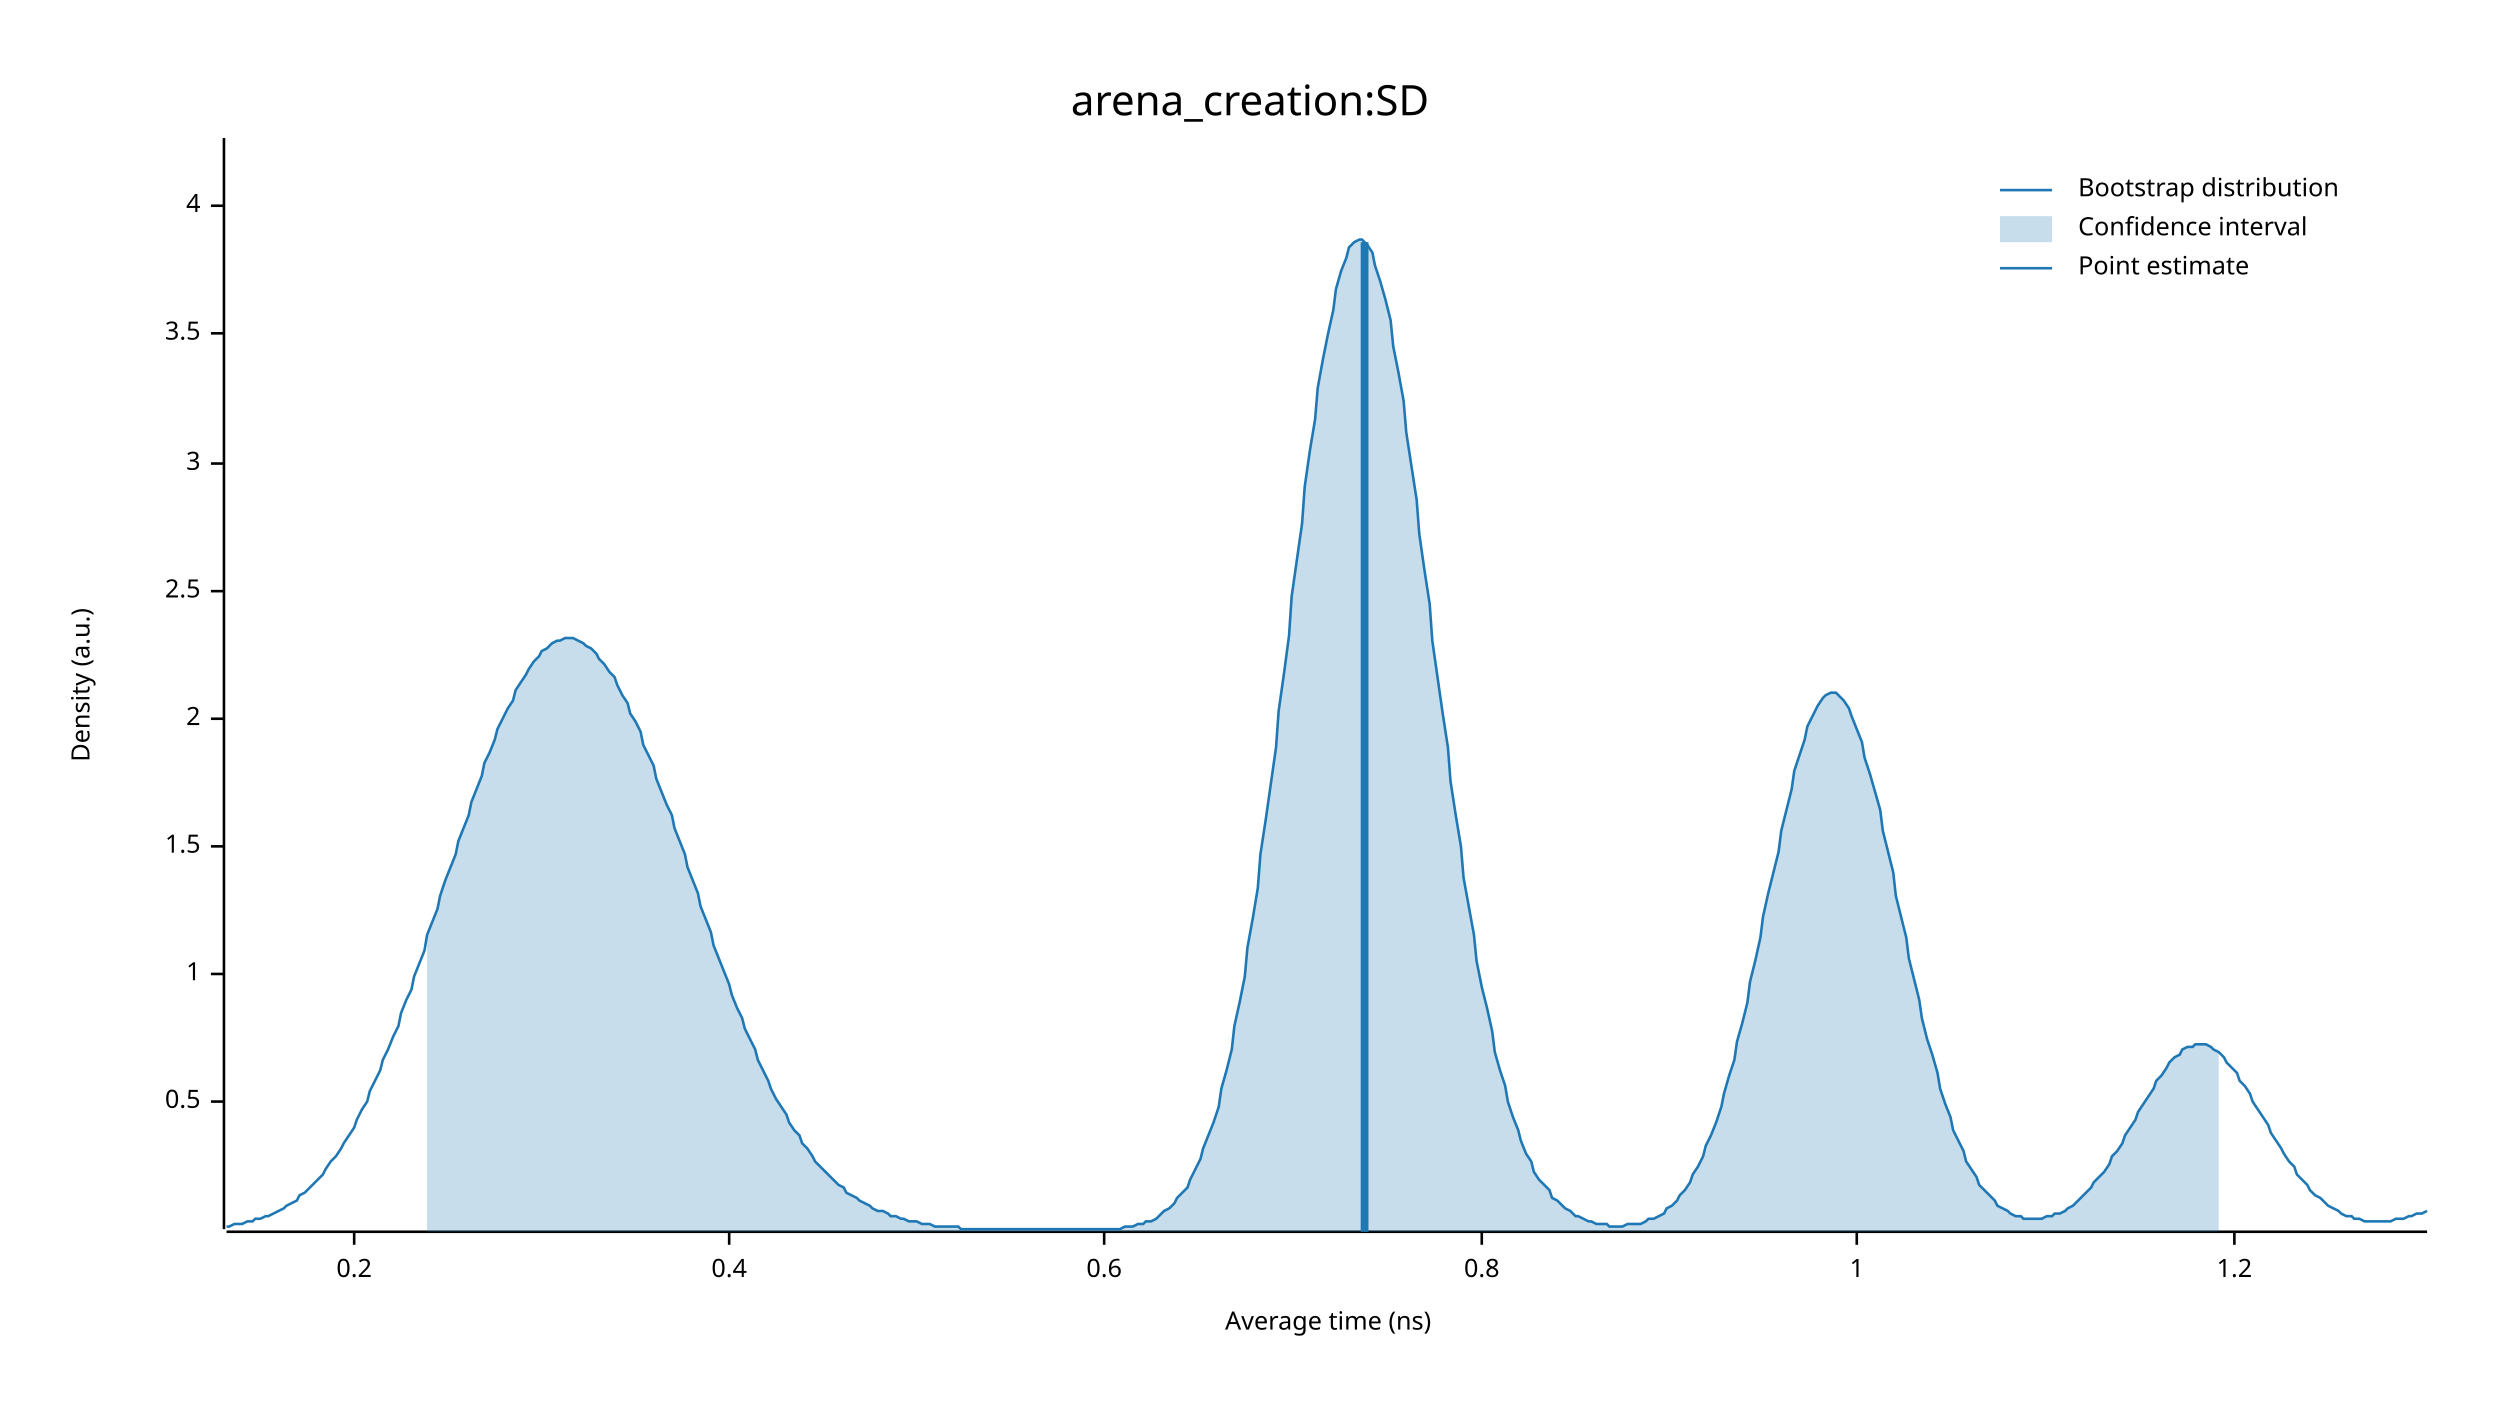
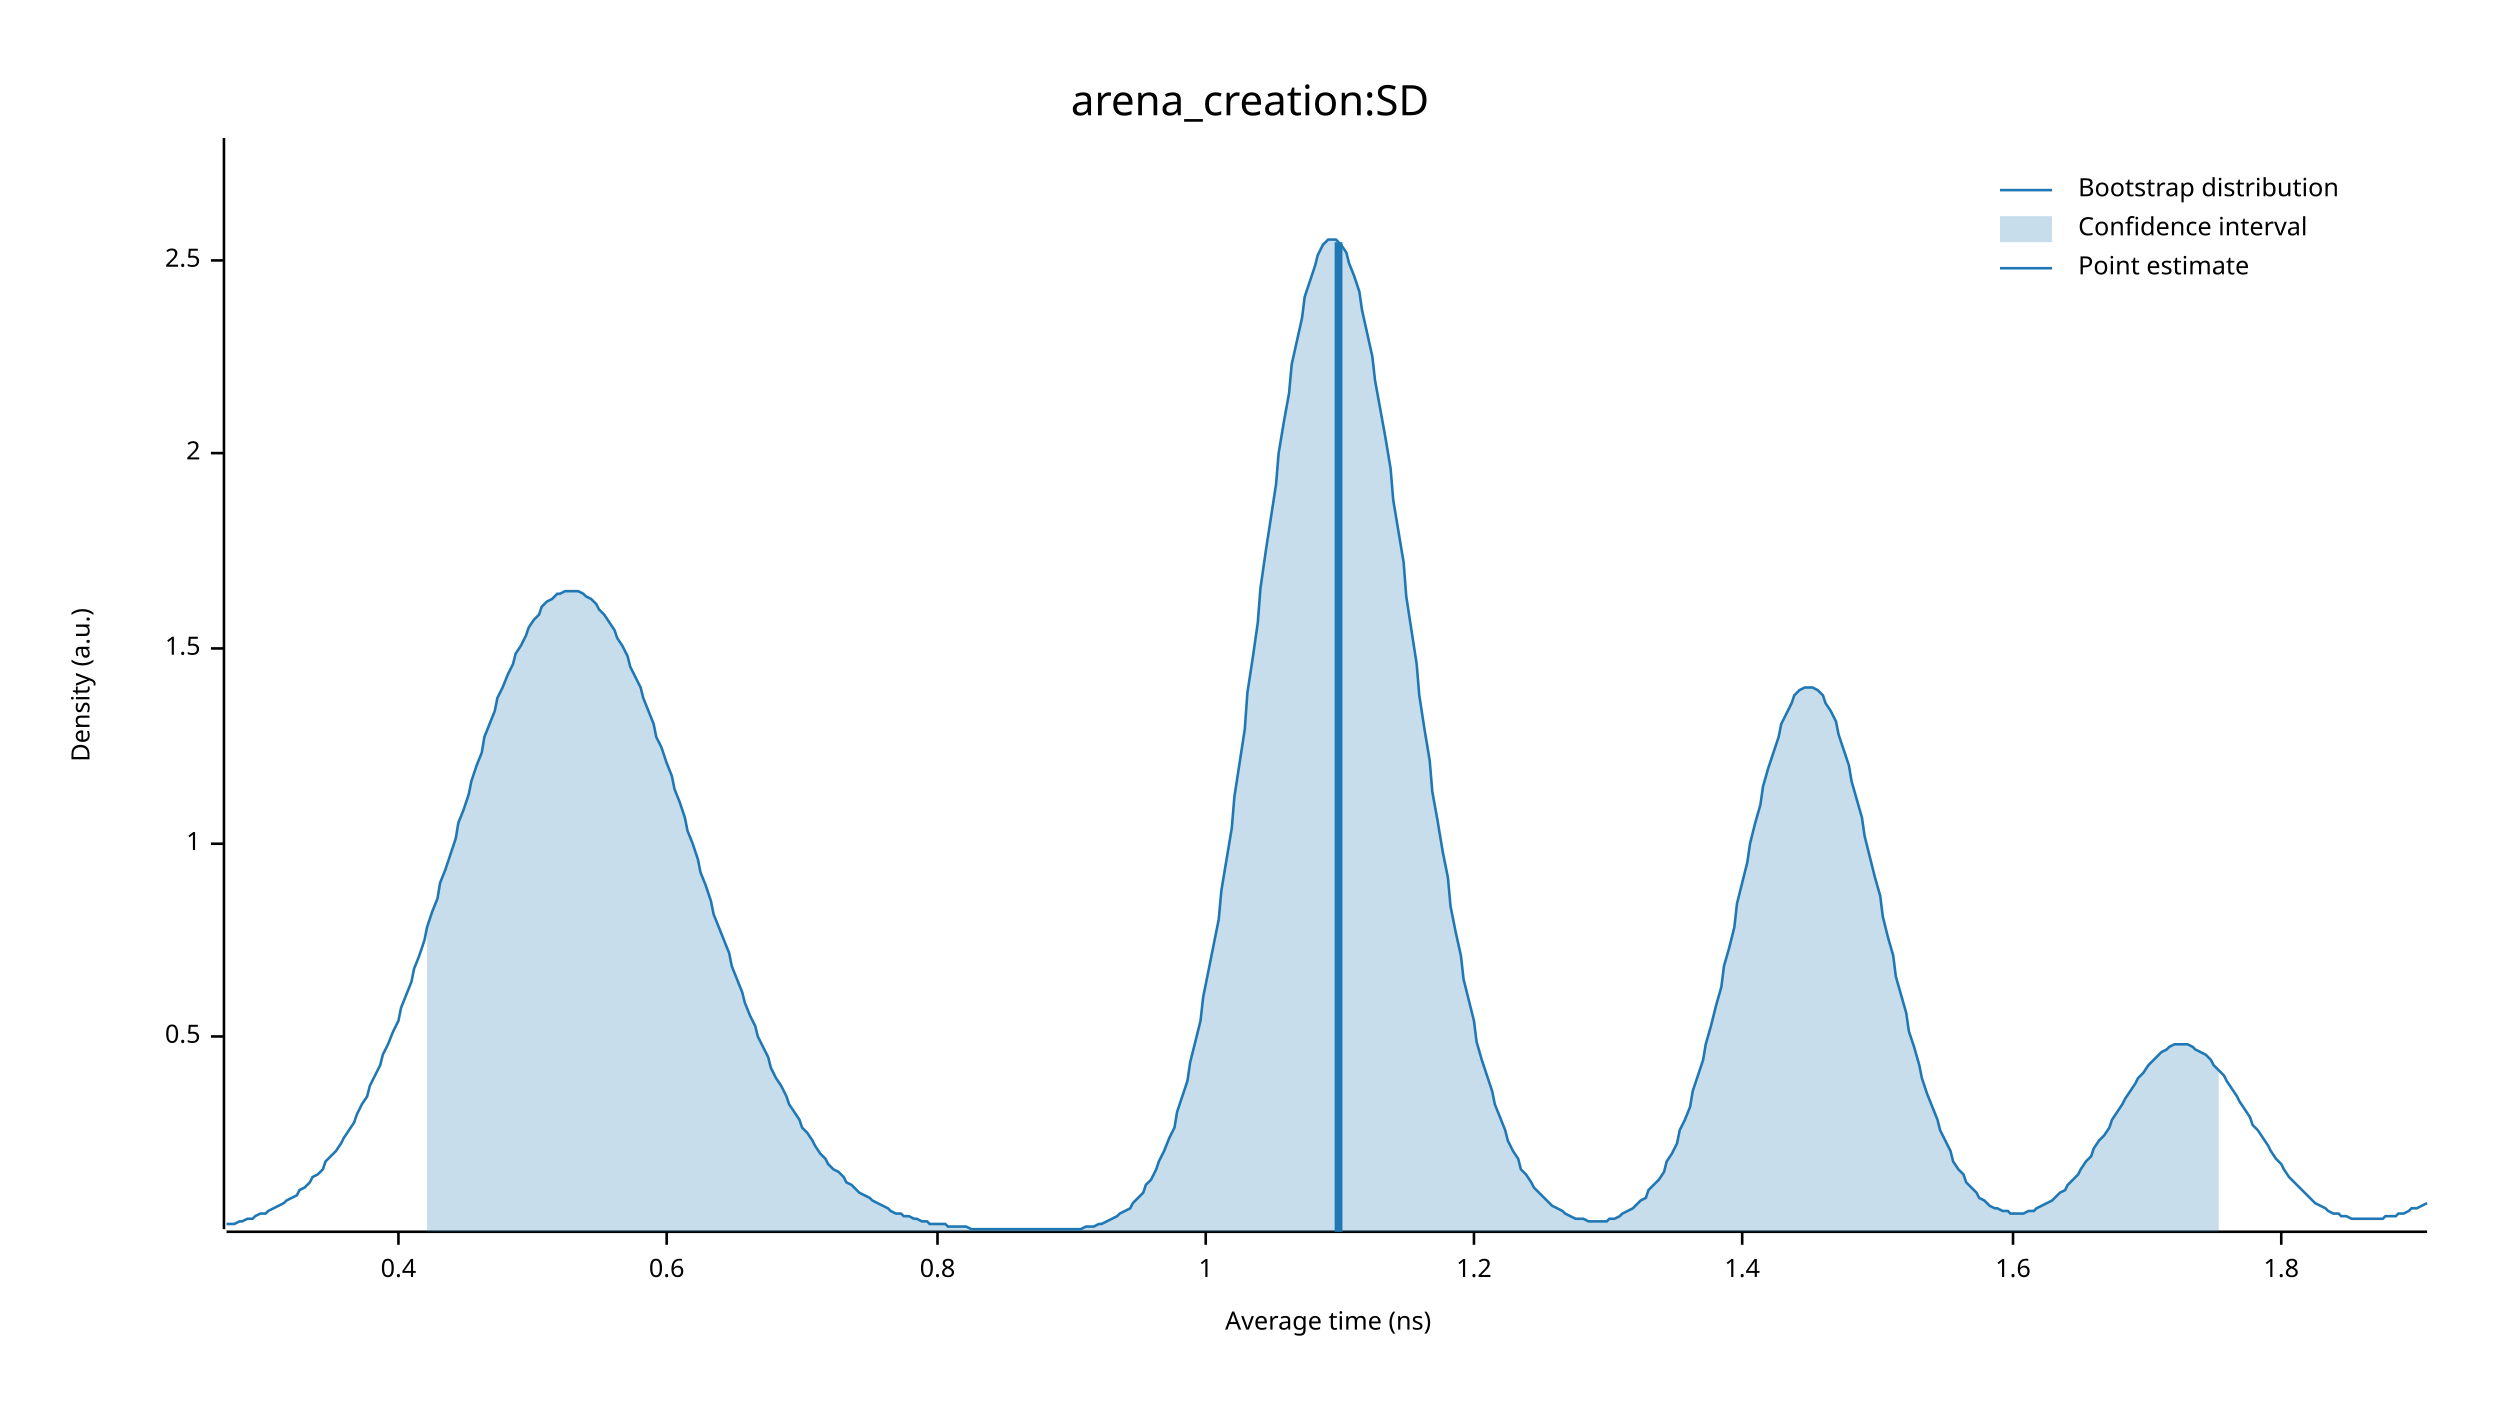
<svg xmlns="http://www.w3.org/2000/svg" width="960" height="540" viewBox="0 0 960 540">
  <text x="480" y="32" dy="0.76em" text-anchor="middle" font-family="sans-serif" font-size="16.129" opacity="1" fill="#000000">
arena_creation:SD
</text>
  <text x="27" y="263" dy="0.76em" text-anchor="middle" font-family="sans-serif" font-size="9.677" opacity="1" fill="#000000" transform="rotate(270, 27, 263)">
Density (a.u.)
</text>
  <text x="510" y="513" dy="-0.5ex" text-anchor="middle" font-family="sans-serif" font-size="9.677" opacity="1" fill="#000000">
Average time (ns)
</text>
  <polyline fill="none" opacity="1" stroke="#000000" stroke-width="1" points="86,53 86,472 " />
-   <text x="77" y="423" dy="0.5ex" text-anchor="end" font-family="sans-serif" font-size="9.677" opacity="1" fill="#000000">
+   <text x="77" y="398" dy="0.5ex" text-anchor="end" font-family="sans-serif" font-size="9.677" opacity="1" fill="#000000">
0.5
</text>
-   <polyline fill="none" opacity="1" stroke="#000000" stroke-width="1" points="81,423 86,423 " />
-   <text x="77" y="374" dy="0.5ex" text-anchor="end" font-family="sans-serif" font-size="9.677" opacity="1" fill="#000000">
+   <polyline fill="none" opacity="1" stroke="#000000" stroke-width="1" points="81,398 86,398 " />
+   <text x="77" y="324" dy="0.5ex" text-anchor="end" font-family="sans-serif" font-size="9.677" opacity="1" fill="#000000">
1
</text>
-   <polyline fill="none" opacity="1" stroke="#000000" stroke-width="1" points="81,374 86,374 " />
-   <text x="77" y="325" dy="0.5ex" text-anchor="end" font-family="sans-serif" font-size="9.677" opacity="1" fill="#000000">
+   <polyline fill="none" opacity="1" stroke="#000000" stroke-width="1" points="81,324 86,324 " />
+   <text x="77" y="249" dy="0.5ex" text-anchor="end" font-family="sans-serif" font-size="9.677" opacity="1" fill="#000000">
1.5
</text>
-   <polyline fill="none" opacity="1" stroke="#000000" stroke-width="1" points="81,325 86,325 " />
-   <text x="77" y="276" dy="0.5ex" text-anchor="end" font-family="sans-serif" font-size="9.677" opacity="1" fill="#000000">
+   <polyline fill="none" opacity="1" stroke="#000000" stroke-width="1" points="81,249 86,249 " />
+   <text x="77" y="174" dy="0.5ex" text-anchor="end" font-family="sans-serif" font-size="9.677" opacity="1" fill="#000000">
2
</text>
-   <polyline fill="none" opacity="1" stroke="#000000" stroke-width="1" points="81,276 86,276 " />
-   <text x="77" y="227" dy="0.5ex" text-anchor="end" font-family="sans-serif" font-size="9.677" opacity="1" fill="#000000">
+   <polyline fill="none" opacity="1" stroke="#000000" stroke-width="1" points="81,174 86,174 " />
+   <text x="77" y="100" dy="0.5ex" text-anchor="end" font-family="sans-serif" font-size="9.677" opacity="1" fill="#000000">
2.5
</text>
-   <polyline fill="none" opacity="1" stroke="#000000" stroke-width="1" points="81,227 86,227 " />
-   <text x="77" y="178" dy="0.5ex" text-anchor="end" font-family="sans-serif" font-size="9.677" opacity="1" fill="#000000">
- 3
- </text>
-   <polyline fill="none" opacity="1" stroke="#000000" stroke-width="1" points="81,178 86,178 " />
-   <text x="77" y="128" dy="0.5ex" text-anchor="end" font-family="sans-serif" font-size="9.677" opacity="1" fill="#000000">
- 3.5
- </text>
-   <polyline fill="none" opacity="1" stroke="#000000" stroke-width="1" points="81,128 86,128 " />
-   <text x="77" y="79" dy="0.5ex" text-anchor="end" font-family="sans-serif" font-size="9.677" opacity="1" fill="#000000">
- 4
- </text>
-   <polyline fill="none" opacity="1" stroke="#000000" stroke-width="1" points="81,79 86,79 " />
+   <polyline fill="none" opacity="1" stroke="#000000" stroke-width="1" points="81,100 86,100 " />
  <polyline fill="none" opacity="1" stroke="#000000" stroke-width="1" points="87,473 932,473 " />
-   <text x="136" y="483" dy="0.76em" text-anchor="middle" font-family="sans-serif" font-size="9.677" opacity="1" fill="#000000">
- 0.2
- </text>
-   <polyline fill="none" opacity="1" stroke="#000000" stroke-width="1" points="136,473 136,478 " />
-   <text x="280" y="483" dy="0.76em" text-anchor="middle" font-family="sans-serif" font-size="9.677" opacity="1" fill="#000000">
+   <text x="153" y="483" dy="0.76em" text-anchor="middle" font-family="sans-serif" font-size="9.677" opacity="1" fill="#000000">
0.4
</text>
-   <polyline fill="none" opacity="1" stroke="#000000" stroke-width="1" points="280,473 280,478 " />
-   <text x="424" y="483" dy="0.76em" text-anchor="middle" font-family="sans-serif" font-size="9.677" opacity="1" fill="#000000">
+   <polyline fill="none" opacity="1" stroke="#000000" stroke-width="1" points="153,473 153,478 " />
+   <text x="256" y="483" dy="0.76em" text-anchor="middle" font-family="sans-serif" font-size="9.677" opacity="1" fill="#000000">
0.6
</text>
-   <polyline fill="none" opacity="1" stroke="#000000" stroke-width="1" points="424,473 424,478 " />
-   <text x="569" y="483" dy="0.76em" text-anchor="middle" font-family="sans-serif" font-size="9.677" opacity="1" fill="#000000">
+   <polyline fill="none" opacity="1" stroke="#000000" stroke-width="1" points="256,473 256,478 " />
+   <text x="360" y="483" dy="0.76em" text-anchor="middle" font-family="sans-serif" font-size="9.677" opacity="1" fill="#000000">
0.8
</text>
-   <polyline fill="none" opacity="1" stroke="#000000" stroke-width="1" points="569,473 569,478 " />
-   <text x="713" y="483" dy="0.76em" text-anchor="middle" font-family="sans-serif" font-size="9.677" opacity="1" fill="#000000">
+   <polyline fill="none" opacity="1" stroke="#000000" stroke-width="1" points="360,473 360,478 " />
+   <text x="463" y="483" dy="0.76em" text-anchor="middle" font-family="sans-serif" font-size="9.677" opacity="1" fill="#000000">
1
</text>
-   <polyline fill="none" opacity="1" stroke="#000000" stroke-width="1" points="713,473 713,478 " />
-   <text x="858" y="483" dy="0.76em" text-anchor="middle" font-family="sans-serif" font-size="9.677" opacity="1" fill="#000000">
+   <polyline fill="none" opacity="1" stroke="#000000" stroke-width="1" points="463,473 463,478 " />
+   <text x="566" y="483" dy="0.76em" text-anchor="middle" font-family="sans-serif" font-size="9.677" opacity="1" fill="#000000">
1.2
</text>
-   <polyline fill="none" opacity="1" stroke="#000000" stroke-width="1" points="858,473 858,478 " />
-   <polyline fill="none" opacity="1" stroke="#1F78B4" stroke-width="1" points="87,471 88,471 90,470 92,470 93,470 95,469 97,469 98,468 100,468 102,467 103,467 105,466 107,465 109,464 110,463 112,462 114,461 115,459 117,458 119,456 120,455 122,453 124,451 125,449 127,446 129,444 131,441 132,439 134,436 136,433 137,430 139,426 141,423 142,419 144,415 146,411 147,407 149,403 151,398 153,394 154,389 156,384 158,380 159,375 161,370 163,365 164,359 166,354 168,349 169,344 171,338 173,333 175,328 176,323 178,318 180,313 181,308 183,303 185,298 186,293 188,289 190,284 191,280 193,276 195,272 197,269 198,265 200,262 202,259 203,257 205,254 207,252 208,250 210,249 212,247 214,246 215,246 217,245 219,245 220,245 222,246 224,247 225,248 227,249 229,251 230,253 232,255 234,258 236,260 237,263 239,267 241,270 242,274 244,277 246,281 247,286 249,290 251,294 252,299 254,304 256,309 258,313 259,318 261,323 263,328 264,333 266,338 268,343 269,348 271,353 273,358 274,363 276,368 278,373 280,378 281,382 283,387 285,391 286,395 288,399 290,403 291,407 293,411 295,415 296,418 298,422 300,425 302,428 303,431 305,434 307,436 308,439 310,441 312,444 313,446 315,448 317,450 318,451 320,453 322,455 324,456 325,458 327,459 329,460 330,461 332,462 334,463 335,464 337,465 339,465 341,466 342,467 344,467 346,468 347,468 349,469 351,469 352,469 354,470 356,470 357,470 359,471 361,471 363,471 364,471 366,471 368,471 369,472 371,472 373,472 374,472 376,472 378,472 379,472 381,472 383,472 385,472 386,472 388,472 390,472 391,472 393,472 395,472 396,472 398,472 400,472 401,472 403,472 405,472 407,472 408,472 410,472 412,472 413,472 415,472 417,472 418,472 420,472 422,472 423,472 425,472 427,472 429,472 430,472 432,471 434,471 435,471 437,470 439,470 440,469 442,469 444,468 445,467 447,465 449,464 451,462 452,460 454,458 456,456 457,453 459,449 461,445 462,441 464,436 466,431 468,425 469,418 471,411 473,403 474,394 476,385 478,375 479,364 481,353 483,341 484,328 486,315 488,301 490,287 491,273 493,259 495,244 496,229 498,215 500,201 501,187 503,173 505,161 506,149 508,138 510,128 512,119 513,111 515,104 517,99 518,95 520,93 522,92 523,92 525,94 527,97 528,102 530,108 532,115 534,123 535,133 537,143 539,154 540,166 542,179 544,192 545,205 547,219 549,232 550,246 552,260 554,274 556,287 557,300 559,313 561,325 562,337 564,348 566,359 567,369 569,379 571,387 573,396 574,404 576,411 578,417 579,423 581,429 583,434 584,438 586,443 588,446 589,450 591,453 593,455 595,457 596,460 598,461 600,463 601,464 603,465 605,467 606,467 608,468 610,469 611,469 613,470 615,470 617,470 618,471 620,471 622,471 623,471 625,470 627,470 628,470 630,470 632,469 633,468 635,468 637,467 639,466 640,464 642,463 644,461 645,459 647,457 649,454 650,451 652,448 654,444 655,440 657,436 659,431 661,425 662,420 664,413 666,407 667,400 669,393 671,385 672,377 674,369 676,360 677,352 679,343 681,335 683,327 684,319 686,311 688,303 689,296 691,290 693,284 694,279 696,275 698,271 700,268 701,267 703,266 705,266 706,267 708,269 710,272 711,275 713,280 715,285 716,291 718,297 720,304 722,311 723,319 725,327 727,335 728,344 730,352 732,360 733,368 735,376 737,384 738,391 740,399 742,405 744,412 745,418 747,424 749,429 750,434 752,438 754,442 755,446 757,449 759,452 760,455 762,457 764,459 766,461 767,463 769,464 771,465 772,466 774,467 776,467 777,468 779,468 781,468 782,468 784,468 786,467 788,467 789,466 791,466 793,465 794,464 796,463 798,461 799,460 801,458 803,456 804,454 806,452 808,450 810,447 811,444 813,442 815,439 816,436 818,433 820,430 821,427 823,424 825,421 827,418 828,415 830,413 832,410 833,408 835,406 837,405 838,403 840,402 842,402 843,401 845,401 847,401 849,402 850,403 852,404 854,406 855,408 857,410 859,412 860,415 862,417 864,420 865,423 867,426 869,429 871,432 872,435 874,438 876,441 877,443 879,446 881,448 882,451 884,453 886,455 887,457 889,459 891,460 893,462 894,463 896,464 898,465 899,466 901,467 903,467 904,468 906,468 908,469 909,469 911,469 913,469 915,469 916,469 918,469 920,468 921,468 923,468 925,467 926,467 928,466 930,466 932,465 " />
-   <polygon opacity="0.25" fill="#1F78B4" points="164,359 166,354 168,349 169,344 171,338 173,333 175,328 176,323 178,318 180,313 181,308 183,303 185,298 186,293 188,289 190,284 191,280 193,276 195,272 197,269 198,265 200,262 202,259 203,257 205,254 207,252 208,250 210,249 212,247 214,246 215,246 217,245 219,245 220,245 222,246 224,247 225,248 227,249 229,251 230,253 232,255 234,258 236,260 237,263 239,267 241,270 242,274 244,277 246,281 247,286 249,290 251,294 252,299 254,304 256,309 258,313 259,318 261,323 263,328 264,333 266,338 268,343 269,348 271,353 273,358 274,363 276,368 278,373 280,378 281,382 283,387 285,391 286,395 288,399 290,403 291,407 293,411 295,415 296,418 298,422 300,425 302,428 303,431 305,434 307,436 308,439 310,441 312,444 313,446 315,448 317,450 318,451 320,453 322,455 324,456 325,458 327,459 329,460 330,461 332,462 334,463 335,464 337,465 339,465 341,466 342,467 344,467 346,468 347,468 349,469 351,469 352,469 354,470 356,470 357,470 359,471 361,471 363,471 364,471 366,471 368,471 369,472 371,472 373,472 374,472 376,472 378,472 379,472 381,472 383,472 385,472 386,472 388,472 390,472 391,472 393,472 395,472 396,472 398,472 400,472 401,472 403,472 405,472 407,472 408,472 410,472 412,472 413,472 415,472 417,472 418,472 420,472 422,472 423,472 425,472 427,472 429,472 430,472 432,471 434,471 435,471 437,470 439,470 440,469 442,469 444,468 445,467 447,465 449,464 451,462 452,460 454,458 456,456 457,453 459,449 461,445 462,441 464,436 466,431 468,425 469,418 471,411 473,403 474,394 476,385 478,375 479,364 481,353 483,341 484,328 486,315 488,301 490,287 491,273 493,259 495,244 496,229 498,215 500,201 501,187 503,173 505,161 506,149 508,138 510,128 512,119 513,111 515,104 517,99 518,95 520,93 522,92 523,92 525,94 527,97 528,102 530,108 532,115 534,123 535,133 537,143 539,154 540,166 542,179 544,192 545,205 547,219 549,232 550,246 552,260 554,274 556,287 557,300 559,313 561,325 562,337 564,348 566,359 567,369 569,379 571,387 573,396 574,404 576,411 578,417 579,423 581,429 583,434 584,438 586,443 588,446 589,450 591,453 593,455 595,457 596,460 598,461 600,463 601,464 603,465 605,467 606,467 608,468 610,469 611,469 613,470 615,470 617,470 618,471 620,471 622,471 623,471 625,470 627,470 628,470 630,470 632,469 633,468 635,468 637,467 639,466 640,464 642,463 644,461 645,459 647,457 649,454 650,451 652,448 654,444 655,440 657,436 659,431 661,425 662,420 664,413 666,407 667,400 669,393 671,385 672,377 674,369 676,360 677,352 679,343 681,335 683,327 684,319 686,311 688,303 689,296 691,290 693,284 694,279 696,275 698,271 700,268 701,267 703,266 705,266 706,267 708,269 710,272 711,275 713,280 715,285 716,291 718,297 720,304 722,311 723,319 725,327 727,335 728,344 730,352 732,360 733,368 735,376 737,384 738,391 740,399 742,405 744,412 745,418 747,424 749,429 750,434 752,438 754,442 755,446 757,449 759,452 760,455 762,457 764,459 766,461 767,463 769,464 771,465 772,466 774,467 776,467 777,468 779,468 781,468 782,468 784,468 786,467 788,467 789,466 791,466 793,465 794,464 796,463 798,461 799,460 801,458 803,456 804,454 806,452 808,450 810,447 811,444 813,442 815,439 816,436 818,433 820,430 821,427 823,424 825,421 827,418 828,415 830,413 832,410 833,408 835,406 837,405 838,403 840,402 842,402 843,401 845,401 847,401 849,402 850,403 852,404 852,473 164,473 " />
-   <polyline fill="none" opacity="1" stroke="#1F78B4" stroke-width="3" points="524,473 524,93 " />
+   <polyline fill="none" opacity="1" stroke="#000000" stroke-width="1" points="566,473 566,478 " />
+   <text x="669" y="483" dy="0.76em" text-anchor="middle" font-family="sans-serif" font-size="9.677" opacity="1" fill="#000000">
+ 1.4
+ </text>
+   <polyline fill="none" opacity="1" stroke="#000000" stroke-width="1" points="669,473 669,478 " />
+   <text x="773" y="483" dy="0.76em" text-anchor="middle" font-family="sans-serif" font-size="9.677" opacity="1" fill="#000000">
+ 1.6
+ </text>
+   <polyline fill="none" opacity="1" stroke="#000000" stroke-width="1" points="773,473 773,478 " />
+   <text x="876" y="483" dy="0.76em" text-anchor="middle" font-family="sans-serif" font-size="9.677" opacity="1" fill="#000000">
+ 1.8
+ </text>
+   <polyline fill="none" opacity="1" stroke="#000000" stroke-width="1" points="876,473 876,478 " />
+   <polyline fill="none" opacity="1" stroke="#1F78B4" stroke-width="1" points="87,470 88,470 90,470 92,469 93,469 95,468 97,468 98,467 100,466 102,466 103,465 105,464 107,463 109,462 110,461 112,460 114,459 115,457 117,456 119,454 120,452 122,451 124,449 125,446 127,444 129,442 131,439 132,437 134,434 136,431 137,428 139,424 141,421 142,417 144,413 146,409 147,405 149,401 151,396 153,392 154,387 156,382 158,377 159,372 161,367 163,361 164,356 166,350 168,345 169,339 171,334 173,328 175,322 176,316 178,311 180,305 181,300 183,294 185,289 186,283 188,278 190,273 191,268 193,264 195,259 197,255 198,251 200,248 202,244 203,241 205,238 207,236 208,233 210,231 212,230 214,228 215,228 217,227 219,227 220,227 222,227 224,228 225,229 227,230 229,232 230,234 232,236 234,239 236,242 237,245 239,248 241,252 242,256 244,260 246,264 247,268 249,273 251,278 252,283 254,287 256,293 258,298 259,303 261,308 263,314 264,319 266,324 268,330 269,335 271,340 273,346 274,351 276,356 278,361 280,366 281,371 283,376 285,381 286,385 288,390 290,394 291,398 293,402 295,406 296,410 298,414 300,417 302,421 303,424 305,427 307,430 308,433 310,435 312,438 313,440 315,443 317,445 318,447 320,449 322,450 324,452 325,454 327,455 329,457 330,458 332,459 334,460 335,461 337,462 339,463 341,464 342,465 344,466 346,466 347,467 349,467 351,468 352,468 354,469 356,469 357,470 359,470 361,470 363,470 364,471 366,471 368,471 369,471 371,471 373,472 374,472 376,472 378,472 379,472 381,472 383,472 385,472 386,472 388,472 390,472 391,472 393,472 395,472 396,472 398,472 400,472 401,472 403,472 405,472 407,472 408,472 410,472 412,472 413,472 415,472 417,471 418,471 420,471 422,470 423,470 425,469 427,468 429,467 430,466 432,465 434,464 435,462 437,460 439,458 440,455 442,453 444,449 445,446 447,442 449,437 451,433 452,427 454,421 456,415 457,408 459,400 461,392 462,383 464,373 466,363 468,353 469,342 471,330 473,318 474,306 476,293 478,280 479,266 481,253 483,239 484,226 486,212 488,199 490,186 491,174 493,162 495,151 496,140 498,131 500,122 501,114 503,108 505,102 506,98 508,94 510,92 512,92 513,92 515,94 517,97 518,101 520,106 522,112 523,119 525,128 527,137 528,146 530,157 532,168 534,180 535,192 537,204 539,216 540,229 542,242 544,255 545,267 547,280 549,292 550,304 552,315 554,327 556,337 557,348 559,358 561,367 562,376 564,384 566,392 567,400 569,407 571,413 573,419 574,424 576,429 578,434 579,438 581,442 583,445 584,449 586,451 588,454 589,456 591,458 593,460 595,462 596,463 598,464 600,465 601,466 603,467 605,468 606,468 608,468 610,469 611,469 613,469 615,469 617,469 618,468 620,468 622,467 623,466 625,465 627,464 628,463 630,461 632,460 633,457 635,455 637,453 639,450 640,446 642,443 644,439 645,434 647,430 649,425 650,419 652,413 654,407 655,401 657,394 659,386 661,379 662,371 664,364 666,356 667,347 669,339 671,331 672,324 674,316 676,309 677,302 679,295 681,289 683,283 684,278 686,274 688,270 689,267 691,265 693,264 694,264 696,264 698,265 700,267 701,270 703,273 705,277 706,282 708,288 710,294 711,300 713,307 715,314 716,321 718,329 720,337 722,344 723,352 725,360 727,367 728,375 730,382 732,389 733,396 735,402 737,409 738,414 740,420 742,425 744,430 745,434 747,438 749,442 750,446 752,449 754,451 755,454 757,456 759,458 760,460 762,461 764,463 766,464 767,464 769,465 771,465 772,466 774,466 776,466 777,466 779,465 781,465 782,464 784,463 786,462 788,461 789,460 791,458 793,457 794,455 796,453 798,451 799,449 801,446 803,444 804,441 806,438 808,436 810,433 811,430 813,427 815,424 816,422 818,419 820,416 821,414 823,412 825,409 827,407 828,406 830,404 832,403 833,402 835,401 837,401 838,401 840,401 842,402 843,403 845,404 847,405 849,407 850,409 852,411 854,413 855,415 857,418 859,421 860,423 862,426 864,429 865,432 867,434 869,437 871,440 872,442 874,445 876,447 877,449 879,452 881,454 882,455 884,457 886,459 887,460 889,462 891,463 893,464 894,465 896,466 898,466 899,467 901,467 903,468 904,468 906,468 908,468 909,468 911,468 913,468 915,468 916,467 918,467 920,467 921,466 923,466 925,465 926,464 928,464 930,463 932,462 " />
+   <polygon opacity="0.25" fill="#1F78B4" points="164,356 166,350 168,345 169,339 171,334 173,328 175,322 176,316 178,311 180,305 181,300 183,294 185,289 186,283 188,278 190,273 191,268 193,264 195,259 197,255 198,251 200,248 202,244 203,241 205,238 207,236 208,233 210,231 212,230 214,228 215,228 217,227 219,227 220,227 222,227 224,228 225,229 227,230 229,232 230,234 232,236 234,239 236,242 237,245 239,248 241,252 242,256 244,260 246,264 247,268 249,273 251,278 252,283 254,287 256,293 258,298 259,303 261,308 263,314 264,319 266,324 268,330 269,335 271,340 273,346 274,351 276,356 278,361 280,366 281,371 283,376 285,381 286,385 288,390 290,394 291,398 293,402 295,406 296,410 298,414 300,417 302,421 303,424 305,427 307,430 308,433 310,435 312,438 313,440 315,443 317,445 318,447 320,449 322,450 324,452 325,454 327,455 329,457 330,458 332,459 334,460 335,461 337,462 339,463 341,464 342,465 344,466 346,466 347,467 349,467 351,468 352,468 354,469 356,469 357,470 359,470 361,470 363,470 364,471 366,471 368,471 369,471 371,471 373,472 374,472 376,472 378,472 379,472 381,472 383,472 385,472 386,472 388,472 390,472 391,472 393,472 395,472 396,472 398,472 400,472 401,472 403,472 405,472 407,472 408,472 410,472 412,472 413,472 415,472 417,471 418,471 420,471 422,470 423,470 425,469 427,468 429,467 430,466 432,465 434,464 435,462 437,460 439,458 440,455 442,453 444,449 445,446 447,442 449,437 451,433 452,427 454,421 456,415 457,408 459,400 461,392 462,383 464,373 466,363 468,353 469,342 471,330 473,318 474,306 476,293 478,280 479,266 481,253 483,239 484,226 486,212 488,199 490,186 491,174 493,162 495,151 496,140 498,131 500,122 501,114 503,108 505,102 506,98 508,94 510,92 512,92 513,92 515,94 517,97 518,101 520,106 522,112 523,119 525,128 527,137 528,146 530,157 532,168 534,180 535,192 537,204 539,216 540,229 542,242 544,255 545,267 547,280 549,292 550,304 552,315 554,327 556,337 557,348 559,358 561,367 562,376 564,384 566,392 567,400 569,407 571,413 573,419 574,424 576,429 578,434 579,438 581,442 583,445 584,449 586,451 588,454 589,456 591,458 593,460 595,462 596,463 598,464 600,465 601,466 603,467 605,468 606,468 608,468 610,469 611,469 613,469 615,469 617,469 618,468 620,468 622,467 623,466 625,465 627,464 628,463 630,461 632,460 633,457 635,455 637,453 639,450 640,446 642,443 644,439 645,434 647,430 649,425 650,419 652,413 654,407 655,401 657,394 659,386 661,379 662,371 664,364 666,356 667,347 669,339 671,331 672,324 674,316 676,309 677,302 679,295 681,289 683,283 684,278 686,274 688,270 689,267 691,265 693,264 694,264 696,264 698,265 700,267 701,270 703,273 705,277 706,282 708,288 710,294 711,300 713,307 715,314 716,321 718,329 720,337 722,344 723,352 725,360 727,367 728,375 730,382 732,389 733,396 735,402 737,409 738,414 740,420 742,425 744,430 745,434 747,438 749,442 750,446 752,449 754,451 755,454 757,456 759,458 760,460 762,461 764,463 766,464 767,464 769,465 771,465 772,466 774,466 776,466 777,466 779,465 781,465 782,464 784,463 786,462 788,461 789,460 791,458 793,457 794,455 796,453 798,451 799,449 801,446 803,444 804,441 806,438 808,436 810,433 811,430 813,427 815,424 816,422 818,419 820,416 821,414 823,412 825,409 827,407 828,406 830,404 832,403 833,402 835,401 837,401 838,401 840,401 842,402 843,403 845,404 847,405 849,407 850,409 852,411 852,473 164,473 " />
+   <polyline fill="none" opacity="1" stroke="#1F78B4" stroke-width="3" points="514,473 514,93 " />
  <text x="798" y="68" dy="0.76em" text-anchor="start" font-family="sans-serif" font-size="9.677" opacity="1" fill="#000000">
Bootstrap distribution
</text>
  <text x="798" y="83" dy="0.76em" text-anchor="start" font-family="sans-serif" font-size="9.677" opacity="1" fill="#000000">
Confidence interval
</text>
  <text x="798" y="98" dy="0.76em" text-anchor="start" font-family="sans-serif" font-size="9.677" opacity="1" fill="#000000">
Point estimate
</text>
  <polyline fill="none" opacity="1" stroke="#1F78B4" stroke-width="1" points="768,73 788,73 " />
  <rect x="768" y="83" width="20" height="10" opacity="0.25" fill="#1F78B4" stroke="none" />
  <polyline fill="none" opacity="1" stroke="#1F78B4" stroke-width="1" points="768,103 788,103 " />
</svg>
